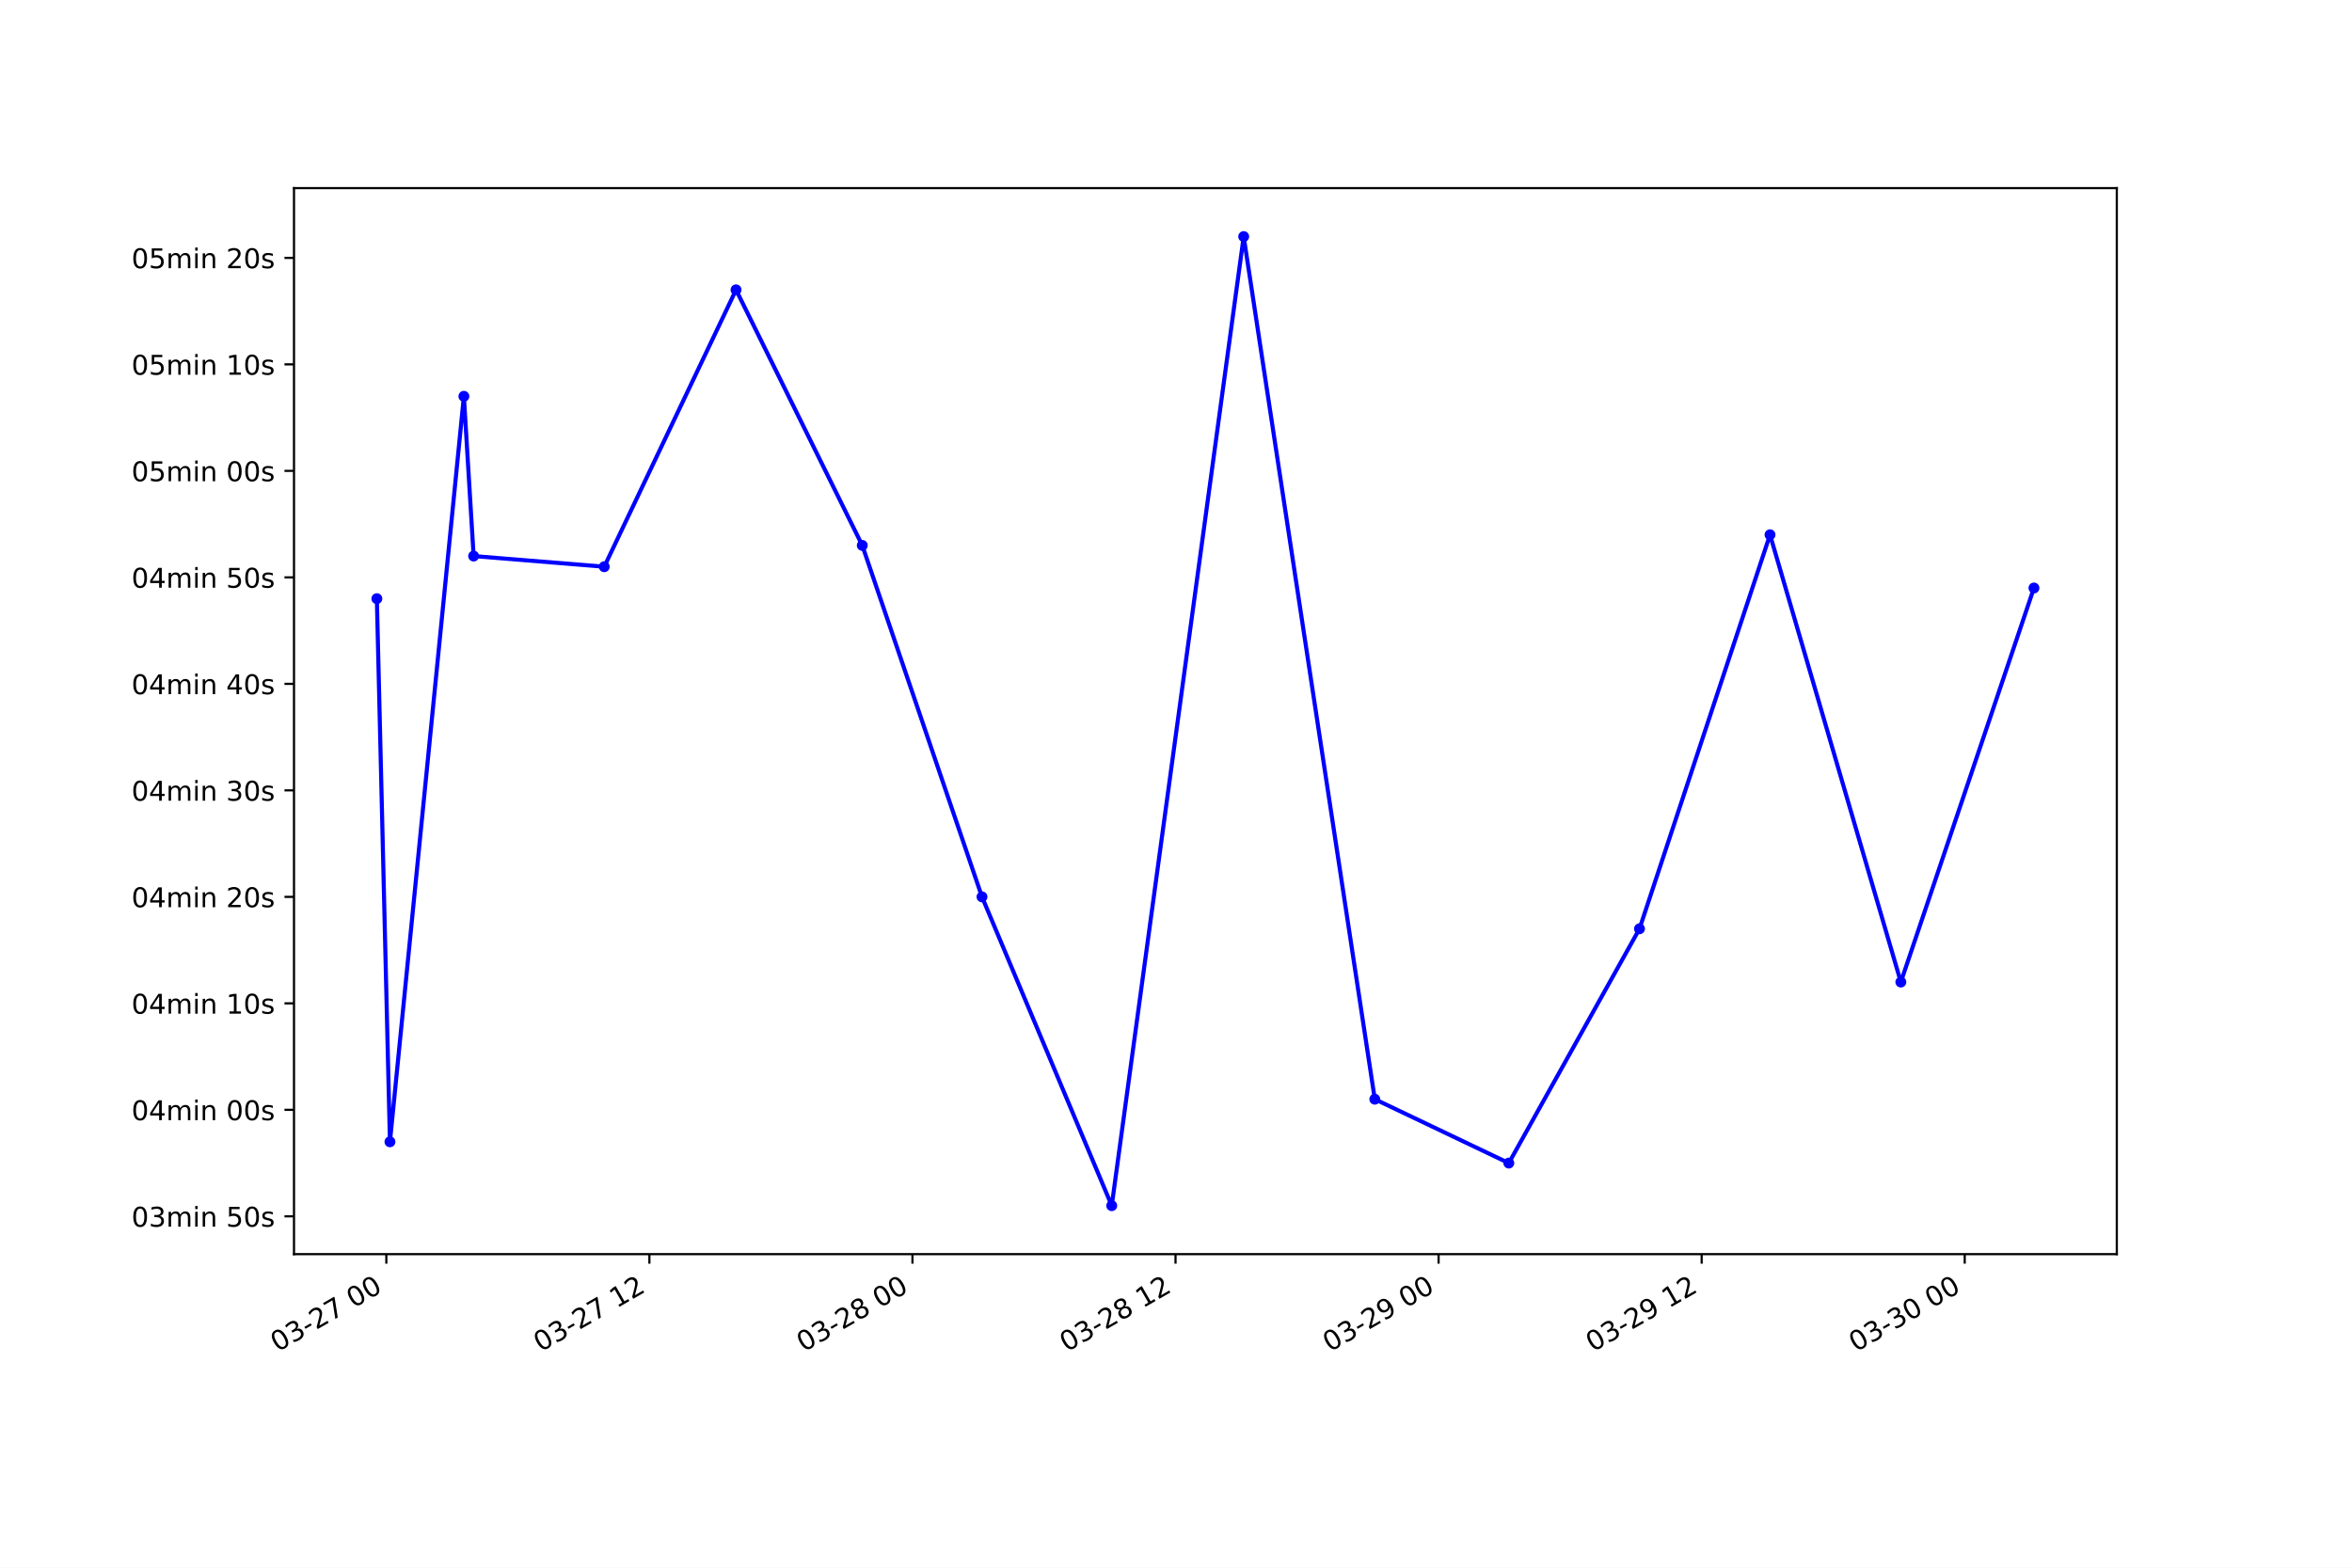
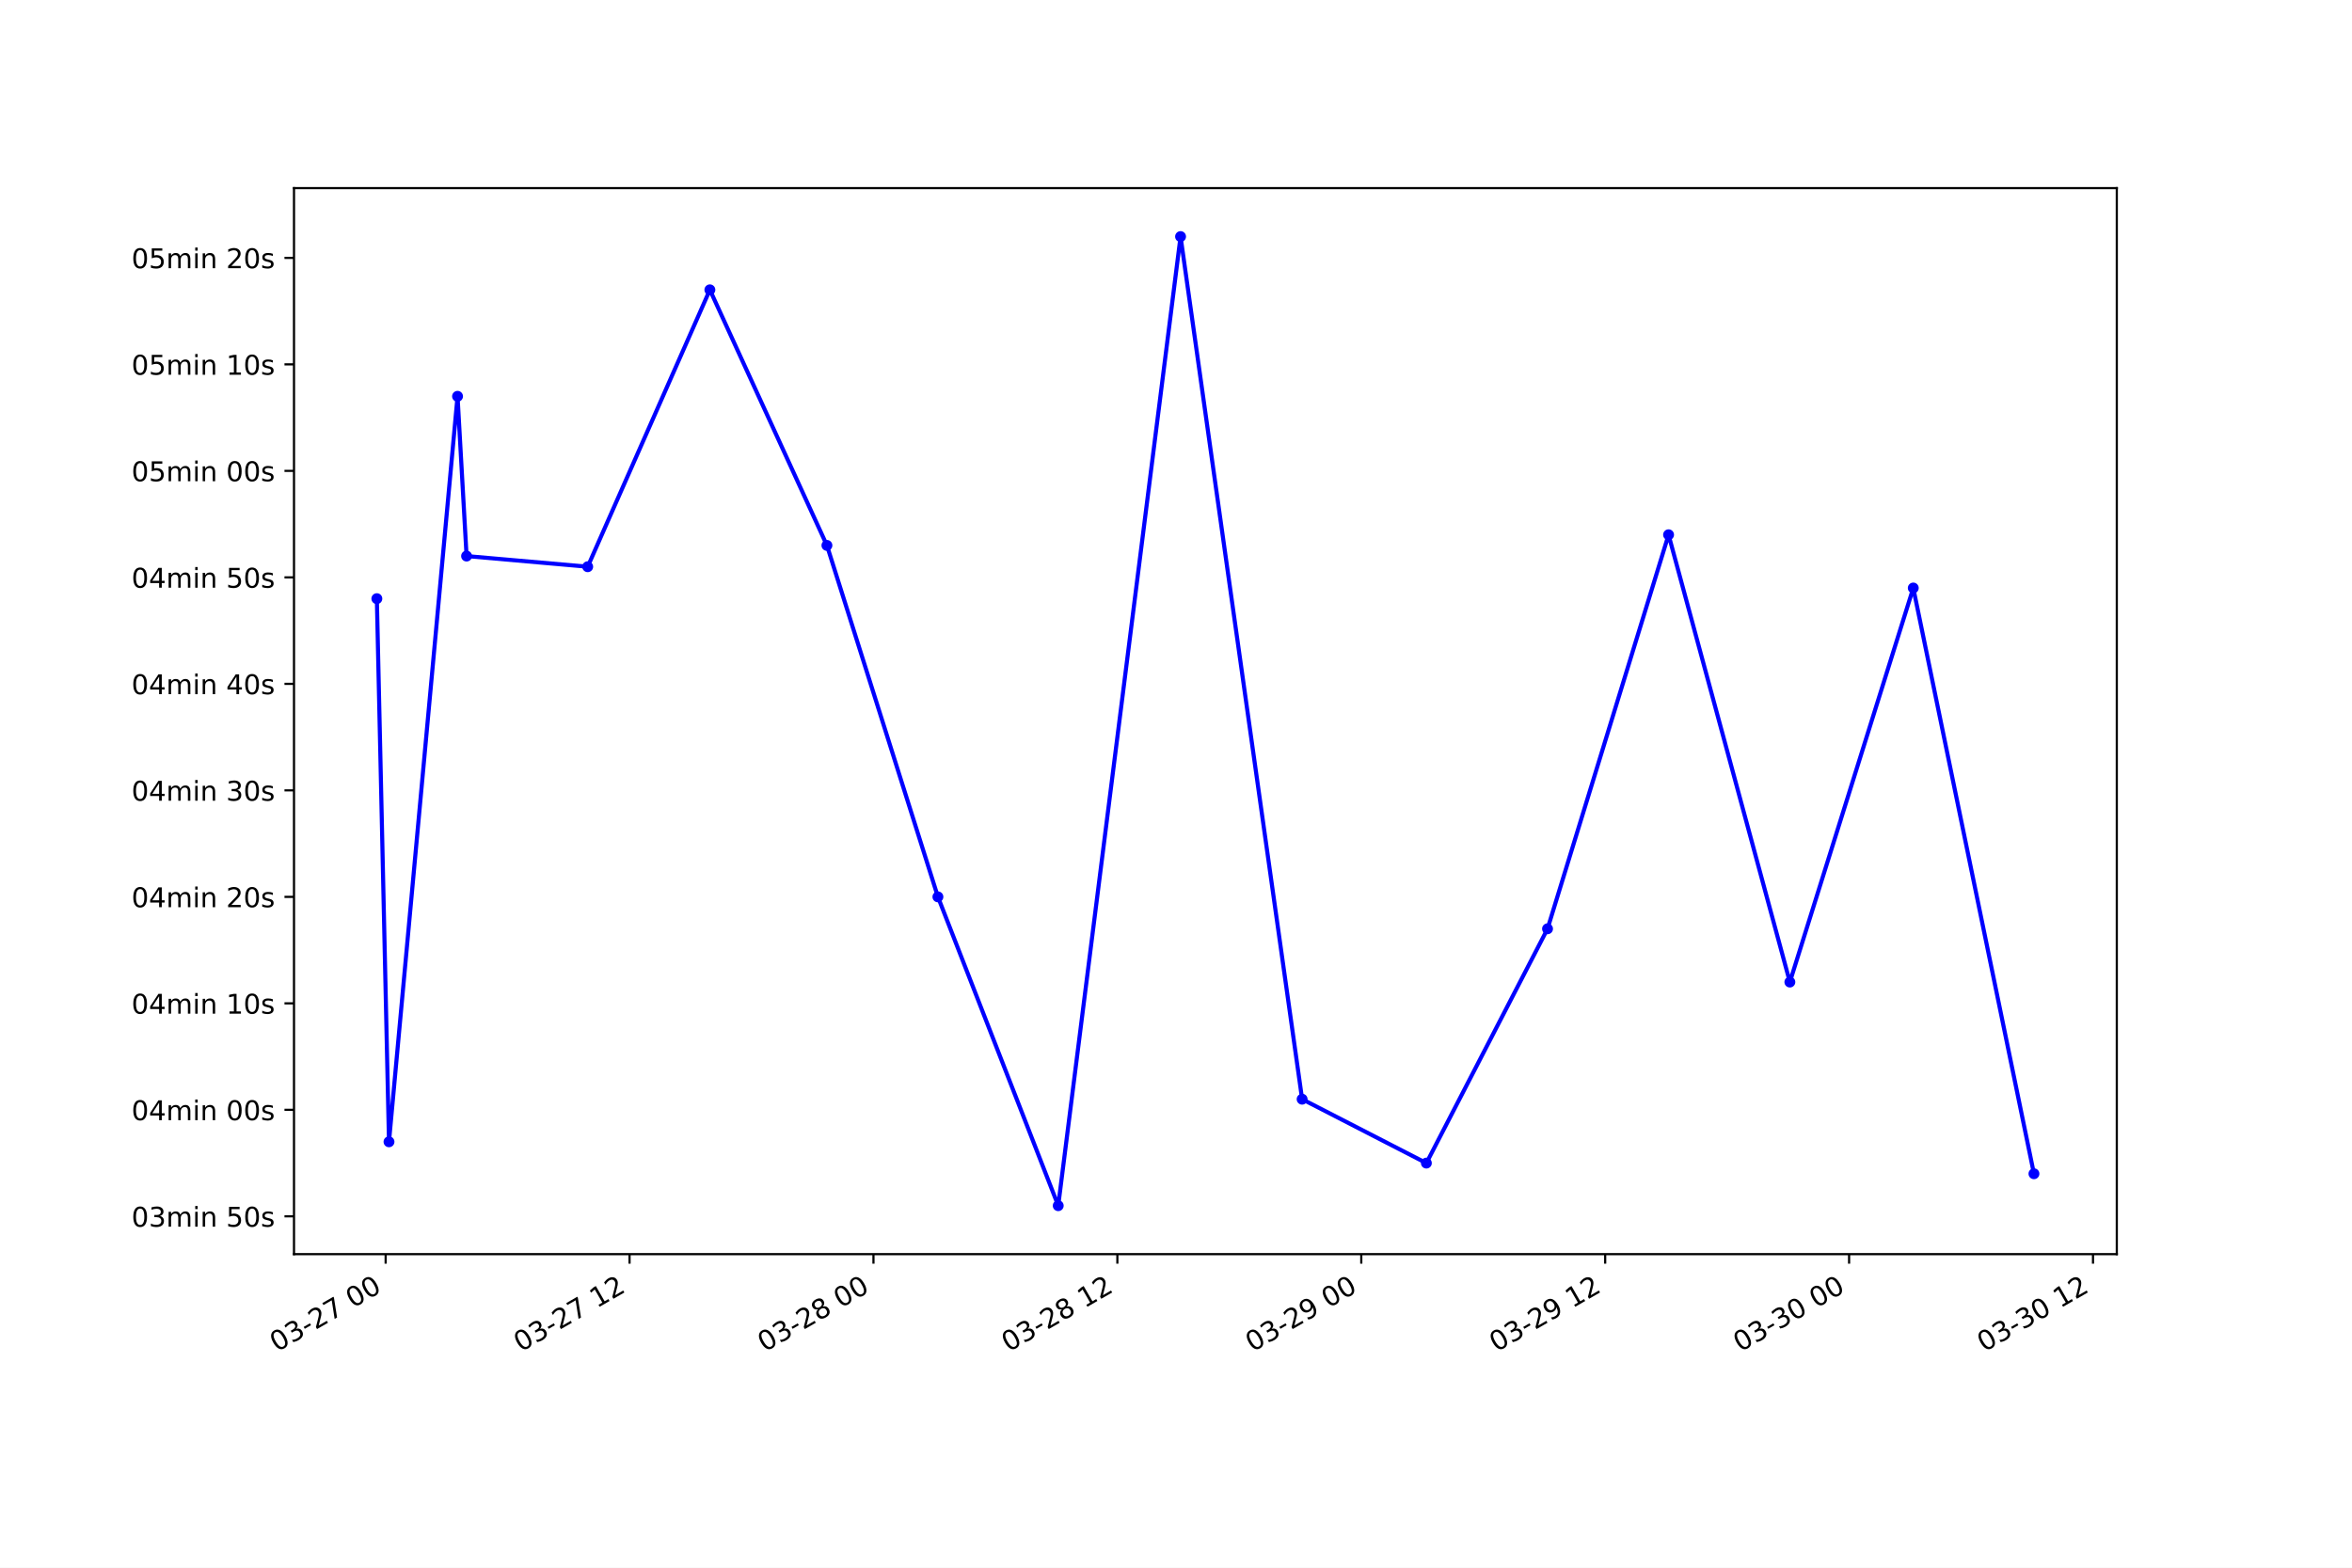
<svg xmlns="http://www.w3.org/2000/svg" xmlns:xlink="http://www.w3.org/1999/xlink" height="576pt" version="1.1" viewBox="0 0 864 576" width="864pt">
  <defs>
    <style type="text/css">*{stroke-linecap:butt;stroke-linejoin:round;}</style>
  </defs>
  <g id="figure_1">
    <g id="patch_1">
      <path d="M 0 576  L 864 576  L 864 0  L 0 0  z " style="fill:#ffffff;" />
    </g>
    <g id="axes_1">
      <g id="patch_2">
        <path d="M 108 460.8  L 777.6 460.8  L 777.6 69.12  L 108 69.12  z " style="fill:#ffffff;" />
      </g>
      <g id="matplotlib.axis_1">
        <g id="xtick_1">
          <g id="line2d_1">
            <defs>
-               <path d="M 0 0  L 0 3.5  " id="mcdc6976e56" style="stroke:#000000;stroke-width:0.8;" />
+               <path d="M 0 0  L 0 3.5  " id="mcc1e57da92" style="stroke:#000000;stroke-width:0.8;" />
            </defs>
            <g>
-               <use style="stroke:#000000;stroke-width:0.8;" x="141.919" xlink:href="#mcdc6976e56" y="460.8" />
+               <use style="stroke:#000000;stroke-width:0.8;" x="141.666" xlink:href="#mcc1e57da92" y="460.8" />
            </g>
          </g>
          <g id="text_1">
-             <g transform="translate(101.9421 496.8609)rotate(-30)scale(0.1 -0.1)">
+             <g transform="translate(101.6885 496.8609)rotate(-30)scale(0.1 -0.1)">
              <defs>
                <path d="M 2034 4250  Q 1547 4250 1301 3770  Q 1056 3291 1056 2328  Q 1056 1369 1301 889  Q 1547 409 2034 409  Q 2525 409 2770 889  Q 3016 1369 3016 2328  Q 3016 3291 2770 3770  Q 2525 4250 2034 4250  z M 2034 4750  Q 2819 4750 3233 4129  Q 3647 3509 3647 2328  Q 3647 1150 3233 529  Q 2819 -91 2034 -91  Q 1250 -91 836 529  Q 422 1150 422 2328  Q 422 3509 836 4129  Q 1250 4750 2034 4750  z " id="DejaVuSans-30" transform="scale(0.015625)" />
                <path d="M 2597 2516  Q 3050 2419 3304 2112  Q 3559 1806 3559 1356  Q 3559 666 3084 287  Q 2609 -91 1734 -91  Q 1441 -91 1130 -33  Q 819 25 488 141  L 488 750  Q 750 597 1062 519  Q 1375 441 1716 441  Q 2309 441 2620 675  Q 2931 909 2931 1356  Q 2931 1769 2642 2001  Q 2353 2234 1838 2234  L 1294 2234  L 1294 2753  L 1863 2753  Q 2328 2753 2575 2939  Q 2822 3125 2822 3475  Q 2822 3834 2567 4026  Q 2313 4219 1838 4219  Q 1578 4219 1281 4162  Q 984 4106 628 3988  L 628 4550  Q 988 4650 1302 4700  Q 1616 4750 1894 4750  Q 2613 4750 3031 4423  Q 3450 4097 3450 3541  Q 3450 3153 3228 2886  Q 3006 2619 2597 2516  z " id="DejaVuSans-33" transform="scale(0.015625)" />
                <path d="M 313 2009  L 1997 2009  L 1997 1497  L 313 1497  L 313 2009  z " id="DejaVuSans-2d" transform="scale(0.015625)" />
                <path d="M 1228 531  L 3431 531  L 3431 0  L 469 0  L 469 531  Q 828 903 1448 1529  Q 2069 2156 2228 2338  Q 2531 2678 2651 2914  Q 2772 3150 2772 3378  Q 2772 3750 2511 3984  Q 2250 4219 1831 4219  Q 1534 4219 1204 4116  Q 875 4013 500 3803  L 500 4441  Q 881 4594 1212 4672  Q 1544 4750 1819 4750  Q 2544 4750 2975 4387  Q 3406 4025 3406 3419  Q 3406 3131 3298 2873  Q 3191 2616 2906 2266  Q 2828 2175 2409 1742  Q 1991 1309 1228 531  z " id="DejaVuSans-32" transform="scale(0.015625)" />
                <path d="M 525 4666  L 3525 4666  L 3525 4397  L 1831 0  L 1172 0  L 2766 4134  L 525 4134  L 525 4666  z " id="DejaVuSans-37" transform="scale(0.015625)" />
                <path id="DejaVuSans-20" transform="scale(0.015625)" />
              </defs>
              <use xlink:href="#DejaVuSans-30" />
              <use x="63.623" xlink:href="#DejaVuSans-33" />
              <use x="127.246" xlink:href="#DejaVuSans-2d" />
              <use x="163.33" xlink:href="#DejaVuSans-32" />
              <use x="226.953" xlink:href="#DejaVuSans-37" />
              <use x="290.576" xlink:href="#DejaVuSans-20" />
              <use x="322.363" xlink:href="#DejaVuSans-30" />
              <use x="385.986" xlink:href="#DejaVuSans-30" />
            </g>
          </g>
        </g>
        <g id="xtick_2">
          <g id="line2d_2">
            <g>
-               <use style="stroke:#000000;stroke-width:0.8;" x="238.555" xlink:href="#mcdc6976e56" y="460.8" />
+               <use style="stroke:#000000;stroke-width:0.8;" x="231.265" xlink:href="#mcc1e57da92" y="460.8" />
            </g>
          </g>
          <g id="text_2">
-             <g transform="translate(198.5783 496.8609)rotate(-30)scale(0.1 -0.1)">
+             <g transform="translate(191.2874 496.8609)rotate(-30)scale(0.1 -0.1)">
              <defs>
                <path d="M 794 531  L 1825 531  L 1825 4091  L 703 3866  L 703 4441  L 1819 4666  L 2450 4666  L 2450 531  L 3481 531  L 3481 0  L 794 0  L 794 531  z " id="DejaVuSans-31" transform="scale(0.015625)" />
              </defs>
              <use xlink:href="#DejaVuSans-30" />
              <use x="63.623" xlink:href="#DejaVuSans-33" />
              <use x="127.246" xlink:href="#DejaVuSans-2d" />
              <use x="163.33" xlink:href="#DejaVuSans-32" />
              <use x="226.953" xlink:href="#DejaVuSans-37" />
              <use x="290.576" xlink:href="#DejaVuSans-20" />
              <use x="322.363" xlink:href="#DejaVuSans-31" />
              <use x="385.986" xlink:href="#DejaVuSans-32" />
            </g>
          </g>
        </g>
        <g id="xtick_3">
          <g id="line2d_3">
            <g>
-               <use style="stroke:#000000;stroke-width:0.8;" x="335.192" xlink:href="#mcdc6976e56" y="460.8" />
+               <use style="stroke:#000000;stroke-width:0.8;" x="320.864" xlink:href="#mcc1e57da92" y="460.8" />
            </g>
          </g>
          <g id="text_3">
-             <g transform="translate(295.2145 496.8609)rotate(-30)scale(0.1 -0.1)">
+             <g transform="translate(280.8864 496.8609)rotate(-30)scale(0.1 -0.1)">
              <defs>
                <path d="M 2034 2216  Q 1584 2216 1326 1975  Q 1069 1734 1069 1313  Q 1069 891 1326 650  Q 1584 409 2034 409  Q 2484 409 2743 651  Q 3003 894 3003 1313  Q 3003 1734 2745 1975  Q 2488 2216 2034 2216  z M 1403 2484  Q 997 2584 770 2862  Q 544 3141 544 3541  Q 544 4100 942 4425  Q 1341 4750 2034 4750  Q 2731 4750 3128 4425  Q 3525 4100 3525 3541  Q 3525 3141 3298 2862  Q 3072 2584 2669 2484  Q 3125 2378 3379 2068  Q 3634 1759 3634 1313  Q 3634 634 3220 271  Q 2806 -91 2034 -91  Q 1263 -91 848 271  Q 434 634 434 1313  Q 434 1759 690 2068  Q 947 2378 1403 2484  z M 1172 3481  Q 1172 3119 1398 2916  Q 1625 2713 2034 2713  Q 2441 2713 2670 2916  Q 2900 3119 2900 3481  Q 2900 3844 2670 4047  Q 2441 4250 2034 4250  Q 1625 4250 1398 4047  Q 1172 3844 1172 3481  z " id="DejaVuSans-38" transform="scale(0.015625)" />
              </defs>
              <use xlink:href="#DejaVuSans-30" />
              <use x="63.623" xlink:href="#DejaVuSans-33" />
              <use x="127.246" xlink:href="#DejaVuSans-2d" />
              <use x="163.33" xlink:href="#DejaVuSans-32" />
              <use x="226.953" xlink:href="#DejaVuSans-38" />
              <use x="290.576" xlink:href="#DejaVuSans-20" />
              <use x="322.363" xlink:href="#DejaVuSans-30" />
              <use x="385.986" xlink:href="#DejaVuSans-30" />
            </g>
          </g>
        </g>
        <g id="xtick_4">
          <g id="line2d_4">
            <g>
-               <use style="stroke:#000000;stroke-width:0.8;" x="431.828" xlink:href="#mcdc6976e56" y="460.8" />
+               <use style="stroke:#000000;stroke-width:0.8;" x="410.462" xlink:href="#mcc1e57da92" y="460.8" />
            </g>
          </g>
          <g id="text_4">
-             <g transform="translate(391.8506 496.8609)rotate(-30)scale(0.1 -0.1)">
+             <g transform="translate(370.4853 496.8609)rotate(-30)scale(0.1 -0.1)">
              <use xlink:href="#DejaVuSans-30" />
              <use x="63.623" xlink:href="#DejaVuSans-33" />
              <use x="127.246" xlink:href="#DejaVuSans-2d" />
              <use x="163.33" xlink:href="#DejaVuSans-32" />
              <use x="226.953" xlink:href="#DejaVuSans-38" />
              <use x="290.576" xlink:href="#DejaVuSans-20" />
              <use x="322.363" xlink:href="#DejaVuSans-31" />
              <use x="385.986" xlink:href="#DejaVuSans-32" />
            </g>
          </g>
        </g>
        <g id="xtick_5">
          <g id="line2d_5">
            <g>
-               <use style="stroke:#000000;stroke-width:0.8;" x="528.464" xlink:href="#mcdc6976e56" y="460.8" />
+               <use style="stroke:#000000;stroke-width:0.8;" x="500.061" xlink:href="#mcc1e57da92" y="460.8" />
            </g>
          </g>
          <g id="text_5">
-             <g transform="translate(488.4868 496.8609)rotate(-30)scale(0.1 -0.1)">
+             <g transform="translate(460.0842 496.8609)rotate(-30)scale(0.1 -0.1)">
              <defs>
                <path d="M 703 97  L 703 672  Q 941 559 1184 500  Q 1428 441 1663 441  Q 2288 441 2617 861  Q 2947 1281 2994 2138  Q 2813 1869 2534 1725  Q 2256 1581 1919 1581  Q 1219 1581 811 2004  Q 403 2428 403 3163  Q 403 3881 828 4315  Q 1253 4750 1959 4750  Q 2769 4750 3195 4129  Q 3622 3509 3622 2328  Q 3622 1225 3098 567  Q 2575 -91 1691 -91  Q 1453 -91 1209 -44  Q 966 3 703 97  z M 1959 2075  Q 2384 2075 2632 2365  Q 2881 2656 2881 3163  Q 2881 3666 2632 3958  Q 2384 4250 1959 4250  Q 1534 4250 1286 3958  Q 1038 3666 1038 3163  Q 1038 2656 1286 2365  Q 1534 2075 1959 2075  z " id="DejaVuSans-39" transform="scale(0.015625)" />
              </defs>
              <use xlink:href="#DejaVuSans-30" />
              <use x="63.623" xlink:href="#DejaVuSans-33" />
              <use x="127.246" xlink:href="#DejaVuSans-2d" />
              <use x="163.33" xlink:href="#DejaVuSans-32" />
              <use x="226.953" xlink:href="#DejaVuSans-39" />
              <use x="290.576" xlink:href="#DejaVuSans-20" />
              <use x="322.363" xlink:href="#DejaVuSans-30" />
              <use x="385.986" xlink:href="#DejaVuSans-30" />
            </g>
          </g>
        </g>
        <g id="xtick_6">
          <g id="line2d_6">
            <g>
-               <use style="stroke:#000000;stroke-width:0.8;" x="625.1" xlink:href="#mcdc6976e56" y="460.8" />
+               <use style="stroke:#000000;stroke-width:0.8;" x="589.66" xlink:href="#mcc1e57da92" y="460.8" />
            </g>
          </g>
          <g id="text_6">
-             <g transform="translate(585.1229 496.8609)rotate(-30)scale(0.1 -0.1)">
+             <g transform="translate(549.6832 496.8609)rotate(-30)scale(0.1 -0.1)">
              <use xlink:href="#DejaVuSans-30" />
              <use x="63.623" xlink:href="#DejaVuSans-33" />
              <use x="127.246" xlink:href="#DejaVuSans-2d" />
              <use x="163.33" xlink:href="#DejaVuSans-32" />
              <use x="226.953" xlink:href="#DejaVuSans-39" />
              <use x="290.576" xlink:href="#DejaVuSans-20" />
              <use x="322.363" xlink:href="#DejaVuSans-31" />
              <use x="385.986" xlink:href="#DejaVuSans-32" />
            </g>
          </g>
        </g>
        <g id="xtick_7">
          <g id="line2d_7">
            <g>
-               <use style="stroke:#000000;stroke-width:0.8;" x="721.736" xlink:href="#mcdc6976e56" y="460.8" />
+               <use style="stroke:#000000;stroke-width:0.8;" x="679.259" xlink:href="#mcc1e57da92" y="460.8" />
            </g>
          </g>
          <g id="text_7">
-             <g transform="translate(681.7591 496.8609)rotate(-30)scale(0.1 -0.1)">
+             <g transform="translate(639.2821 496.8609)rotate(-30)scale(0.1 -0.1)">
              <use xlink:href="#DejaVuSans-30" />
              <use x="63.623" xlink:href="#DejaVuSans-33" />
              <use x="127.246" xlink:href="#DejaVuSans-2d" />
              <use x="163.33" xlink:href="#DejaVuSans-33" />
              <use x="226.953" xlink:href="#DejaVuSans-30" />
              <use x="290.576" xlink:href="#DejaVuSans-20" />
              <use x="322.363" xlink:href="#DejaVuSans-30" />
              <use x="385.986" xlink:href="#DejaVuSans-30" />
            </g>
          </g>
        </g>
+         <g id="xtick_8">
+           <g id="line2d_8">
+             <g>
+               <use style="stroke:#000000;stroke-width:0.8;" x="768.858" xlink:href="#mcc1e57da92" y="460.8" />
+             </g>
+           </g>
+           <g id="text_8">
+             <g transform="translate(728.881 496.8609)rotate(-30)scale(0.1 -0.1)">
+               <use xlink:href="#DejaVuSans-30" />
+               <use x="63.623" xlink:href="#DejaVuSans-33" />
+               <use x="127.246" xlink:href="#DejaVuSans-2d" />
+               <use x="163.33" xlink:href="#DejaVuSans-33" />
+               <use x="226.953" xlink:href="#DejaVuSans-30" />
+               <use x="290.576" xlink:href="#DejaVuSans-20" />
+               <use x="322.363" xlink:href="#DejaVuSans-31" />
+               <use x="385.986" xlink:href="#DejaVuSans-32" />
+             </g>
+           </g>
+         </g>
      </g>
      <g id="matplotlib.axis_2">
        <g id="ytick_1">
-           <g id="line2d_8">
+           <g id="line2d_9">
            <defs>
-               <path d="M 0 0  L -3.5 0  " id="m40f6e96208" style="stroke:#000000;stroke-width:0.8;" />
+               <path d="M 0 0  L -3.5 0  " id="m2a49f7b56b" style="stroke:#000000;stroke-width:0.8;" />
            </defs>
            <g>
-               <use style="stroke:#000000;stroke-width:0.8;" x="108" xlink:href="#m40f6e96208" y="446.909" />
-             </g>
-           </g>
-           <g id="text_8">
+               <use style="stroke:#000000;stroke-width:0.8;" x="108" xlink:href="#m2a49f7b56b" y="446.909" />
+             </g>
+           </g>
+           <g id="text_9">
            <g transform="translate(48.30625 450.7085)scale(0.1 -0.1)">
              <defs>
                <path d="M 3328 2828  Q 3544 3216 3844 3400  Q 4144 3584 4550 3584  Q 5097 3584 5394 3201  Q 5691 2819 5691 2113  L 5691 0  L 5113 0  L 5113 2094  Q 5113 2597 4934 2840  Q 4756 3084 4391 3084  Q 3944 3084 3684 2787  Q 3425 2491 3425 1978  L 3425 0  L 2847 0  L 2847 2094  Q 2847 2600 2669 2842  Q 2491 3084 2119 3084  Q 1678 3084 1418 2786  Q 1159 2488 1159 1978  L 1159 0  L 581 0  L 581 3500  L 1159 3500  L 1159 2956  Q 1356 3278 1631 3431  Q 1906 3584 2284 3584  Q 2666 3584 2933 3390  Q 3200 3197 3328 2828  z " id="DejaVuSans-6d" transform="scale(0.015625)" />
                <path d="M 603 3500  L 1178 3500  L 1178 0  L 603 0  L 603 3500  z M 603 4863  L 1178 4863  L 1178 4134  L 603 4134  L 603 4863  z " id="DejaVuSans-69" transform="scale(0.015625)" />
                <path d="M 3513 2113  L 3513 0  L 2938 0  L 2938 2094  Q 2938 2591 2744 2837  Q 2550 3084 2163 3084  Q 1697 3084 1428 2787  Q 1159 2491 1159 1978  L 1159 0  L 581 0  L 581 3500  L 1159 3500  L 1159 2956  Q 1366 3272 1645 3428  Q 1925 3584 2291 3584  Q 2894 3584 3203 3211  Q 3513 2838 3513 2113  z " id="DejaVuSans-6e" transform="scale(0.015625)" />
                <path d="M 691 4666  L 3169 4666  L 3169 4134  L 1269 4134  L 1269 2991  Q 1406 3038 1543 3061  Q 1681 3084 1819 3084  Q 2600 3084 3056 2656  Q 3513 2228 3513 1497  Q 3513 744 3044 326  Q 2575 -91 1722 -91  Q 1428 -91 1123 -41  Q 819 9 494 109  L 494 744  Q 775 591 1075 516  Q 1375 441 1709 441  Q 2250 441 2565 725  Q 2881 1009 2881 1497  Q 2881 1984 2565 2268  Q 2250 2553 1709 2553  Q 1456 2553 1204 2497  Q 953 2441 691 2322  L 691 4666  z " id="DejaVuSans-35" transform="scale(0.015625)" />
                <path d="M 2834 3397  L 2834 2853  Q 2591 2978 2328 3040  Q 2066 3103 1784 3103  Q 1356 3103 1142 2972  Q 928 2841 928 2578  Q 928 2378 1081 2264  Q 1234 2150 1697 2047  L 1894 2003  Q 2506 1872 2764 1633  Q 3022 1394 3022 966  Q 3022 478 2636 193  Q 2250 -91 1575 -91  Q 1294 -91 989 -36  Q 684 19 347 128  L 347 722  Q 666 556 975 473  Q 1284 391 1588 391  Q 1994 391 2212 530  Q 2431 669 2431 922  Q 2431 1156 2273 1281  Q 2116 1406 1581 1522  L 1381 1569  Q 847 1681 609 1914  Q 372 2147 372 2553  Q 372 3047 722 3315  Q 1072 3584 1716 3584  Q 2034 3584 2315 3537  Q 2597 3491 2834 3397  z " id="DejaVuSans-73" transform="scale(0.015625)" />
              </defs>
              <use xlink:href="#DejaVuSans-30" />
              <use x="63.623" xlink:href="#DejaVuSans-33" />
              <use x="127.246" xlink:href="#DejaVuSans-6d" />
              <use x="224.658" xlink:href="#DejaVuSans-69" />
              <use x="252.441" xlink:href="#DejaVuSans-6e" />
              <use x="315.82" xlink:href="#DejaVuSans-20" />
              <use x="347.607" xlink:href="#DejaVuSans-35" />
              <use x="411.23" xlink:href="#DejaVuSans-30" />
              <use x="474.854" xlink:href="#DejaVuSans-73" />
            </g>
          </g>
        </g>
        <g id="ytick_2">
-           <g id="line2d_9">
-             <g>
-               <use style="stroke:#000000;stroke-width:0.8;" x="108" xlink:href="#m40f6e96208" y="407.78" />
-             </g>
-           </g>
-           <g id="text_9">
+           <g id="line2d_10">
+             <g>
+               <use style="stroke:#000000;stroke-width:0.8;" x="108" xlink:href="#m2a49f7b56b" y="407.78" />
+             </g>
+           </g>
+           <g id="text_10">
            <g transform="translate(48.30625 411.5796)scale(0.1 -0.1)">
              <defs>
                <path d="M 2419 4116  L 825 1625  L 2419 1625  L 2419 4116  z M 2253 4666  L 3047 4666  L 3047 1625  L 3713 1625  L 3713 1100  L 3047 1100  L 3047 0  L 2419 0  L 2419 1100  L 313 1100  L 313 1709  L 2253 4666  z " id="DejaVuSans-34" transform="scale(0.015625)" />
              </defs>
              <use xlink:href="#DejaVuSans-30" />
              <use x="63.623" xlink:href="#DejaVuSans-34" />
              <use x="127.246" xlink:href="#DejaVuSans-6d" />
              <use x="224.658" xlink:href="#DejaVuSans-69" />
              <use x="252.441" xlink:href="#DejaVuSans-6e" />
              <use x="315.82" xlink:href="#DejaVuSans-20" />
              <use x="347.607" xlink:href="#DejaVuSans-30" />
              <use x="411.23" xlink:href="#DejaVuSans-30" />
              <use x="474.854" xlink:href="#DejaVuSans-73" />
            </g>
          </g>
        </g>
        <g id="ytick_3">
-           <g id="line2d_10">
-             <g>
-               <use style="stroke:#000000;stroke-width:0.8;" x="108" xlink:href="#m40f6e96208" y="368.652" />
-             </g>
-           </g>
-           <g id="text_10">
+           <g id="line2d_11">
+             <g>
+               <use style="stroke:#000000;stroke-width:0.8;" x="108" xlink:href="#m2a49f7b56b" y="368.652" />
+             </g>
+           </g>
+           <g id="text_11">
            <g transform="translate(48.30625 372.4507)scale(0.1 -0.1)">
              <use xlink:href="#DejaVuSans-30" />
              <use x="63.623" xlink:href="#DejaVuSans-34" />
              <use x="127.246" xlink:href="#DejaVuSans-6d" />
              <use x="224.658" xlink:href="#DejaVuSans-69" />
              <use x="252.441" xlink:href="#DejaVuSans-6e" />
              <use x="315.82" xlink:href="#DejaVuSans-20" />
              <use x="347.607" xlink:href="#DejaVuSans-31" />
              <use x="411.23" xlink:href="#DejaVuSans-30" />
              <use x="474.854" xlink:href="#DejaVuSans-73" />
            </g>
          </g>
        </g>
        <g id="ytick_4">
-           <g id="line2d_11">
-             <g>
-               <use style="stroke:#000000;stroke-width:0.8;" x="108" xlink:href="#m40f6e96208" y="329.523" />
-             </g>
-           </g>
-           <g id="text_11">
+           <g id="line2d_12">
+             <g>
+               <use style="stroke:#000000;stroke-width:0.8;" x="108" xlink:href="#m2a49f7b56b" y="329.523" />
+             </g>
+           </g>
+           <g id="text_12">
            <g transform="translate(48.30625 333.3219)scale(0.1 -0.1)">
              <use xlink:href="#DejaVuSans-30" />
              <use x="63.623" xlink:href="#DejaVuSans-34" />
              <use x="127.246" xlink:href="#DejaVuSans-6d" />
              <use x="224.658" xlink:href="#DejaVuSans-69" />
              <use x="252.441" xlink:href="#DejaVuSans-6e" />
              <use x="315.82" xlink:href="#DejaVuSans-20" />
              <use x="347.607" xlink:href="#DejaVuSans-32" />
              <use x="411.23" xlink:href="#DejaVuSans-30" />
              <use x="474.854" xlink:href="#DejaVuSans-73" />
            </g>
          </g>
        </g>
        <g id="ytick_5">
-           <g id="line2d_12">
-             <g>
-               <use style="stroke:#000000;stroke-width:0.8;" x="108" xlink:href="#m40f6e96208" y="290.394" />
-             </g>
-           </g>
-           <g id="text_12">
+           <g id="line2d_13">
+             <g>
+               <use style="stroke:#000000;stroke-width:0.8;" x="108" xlink:href="#m2a49f7b56b" y="290.394" />
+             </g>
+           </g>
+           <g id="text_13">
            <g transform="translate(48.30625 294.193)scale(0.1 -0.1)">
              <use xlink:href="#DejaVuSans-30" />
              <use x="63.623" xlink:href="#DejaVuSans-34" />
              <use x="127.246" xlink:href="#DejaVuSans-6d" />
              <use x="224.658" xlink:href="#DejaVuSans-69" />
              <use x="252.441" xlink:href="#DejaVuSans-6e" />
              <use x="315.82" xlink:href="#DejaVuSans-20" />
              <use x="347.607" xlink:href="#DejaVuSans-33" />
              <use x="411.23" xlink:href="#DejaVuSans-30" />
              <use x="474.854" xlink:href="#DejaVuSans-73" />
            </g>
          </g>
        </g>
        <g id="ytick_6">
-           <g id="line2d_13">
-             <g>
-               <use style="stroke:#000000;stroke-width:0.8;" x="108" xlink:href="#m40f6e96208" y="251.265" />
-             </g>
-           </g>
-           <g id="text_13">
+           <g id="line2d_14">
+             <g>
+               <use style="stroke:#000000;stroke-width:0.8;" x="108" xlink:href="#m2a49f7b56b" y="251.265" />
+             </g>
+           </g>
+           <g id="text_14">
            <g transform="translate(48.30625 255.0641)scale(0.1 -0.1)">
              <use xlink:href="#DejaVuSans-30" />
              <use x="63.623" xlink:href="#DejaVuSans-34" />
              <use x="127.246" xlink:href="#DejaVuSans-6d" />
              <use x="224.658" xlink:href="#DejaVuSans-69" />
              <use x="252.441" xlink:href="#DejaVuSans-6e" />
              <use x="315.82" xlink:href="#DejaVuSans-20" />
              <use x="347.607" xlink:href="#DejaVuSans-34" />
              <use x="411.23" xlink:href="#DejaVuSans-30" />
              <use x="474.854" xlink:href="#DejaVuSans-73" />
            </g>
          </g>
        </g>
        <g id="ytick_7">
-           <g id="line2d_14">
-             <g>
-               <use style="stroke:#000000;stroke-width:0.8;" x="108" xlink:href="#m40f6e96208" y="212.136" />
-             </g>
-           </g>
-           <g id="text_14">
+           <g id="line2d_15">
+             <g>
+               <use style="stroke:#000000;stroke-width:0.8;" x="108" xlink:href="#m2a49f7b56b" y="212.136" />
+             </g>
+           </g>
+           <g id="text_15">
            <g transform="translate(48.30625 215.9352)scale(0.1 -0.1)">
              <use xlink:href="#DejaVuSans-30" />
              <use x="63.623" xlink:href="#DejaVuSans-34" />
              <use x="127.246" xlink:href="#DejaVuSans-6d" />
              <use x="224.658" xlink:href="#DejaVuSans-69" />
              <use x="252.441" xlink:href="#DejaVuSans-6e" />
              <use x="315.82" xlink:href="#DejaVuSans-20" />
              <use x="347.607" xlink:href="#DejaVuSans-35" />
              <use x="411.23" xlink:href="#DejaVuSans-30" />
              <use x="474.854" xlink:href="#DejaVuSans-73" />
            </g>
          </g>
        </g>
        <g id="ytick_8">
-           <g id="line2d_15">
-             <g>
-               <use style="stroke:#000000;stroke-width:0.8;" x="108" xlink:href="#m40f6e96208" y="173.007" />
-             </g>
-           </g>
-           <g id="text_15">
+           <g id="line2d_16">
+             <g>
+               <use style="stroke:#000000;stroke-width:0.8;" x="108" xlink:href="#m2a49f7b56b" y="173.007" />
+             </g>
+           </g>
+           <g id="text_16">
            <g transform="translate(48.30625 176.8064)scale(0.1 -0.1)">
              <use xlink:href="#DejaVuSans-30" />
              <use x="63.623" xlink:href="#DejaVuSans-35" />
              <use x="127.246" xlink:href="#DejaVuSans-6d" />
              <use x="224.658" xlink:href="#DejaVuSans-69" />
              <use x="252.441" xlink:href="#DejaVuSans-6e" />
              <use x="315.82" xlink:href="#DejaVuSans-20" />
              <use x="347.607" xlink:href="#DejaVuSans-30" />
              <use x="411.23" xlink:href="#DejaVuSans-30" />
              <use x="474.854" xlink:href="#DejaVuSans-73" />
            </g>
          </g>
        </g>
        <g id="ytick_9">
-           <g id="line2d_16">
-             <g>
-               <use style="stroke:#000000;stroke-width:0.8;" x="108" xlink:href="#m40f6e96208" y="133.878" />
-             </g>
-           </g>
-           <g id="text_16">
+           <g id="line2d_17">
+             <g>
+               <use style="stroke:#000000;stroke-width:0.8;" x="108" xlink:href="#m2a49f7b56b" y="133.878" />
+             </g>
+           </g>
+           <g id="text_17">
            <g transform="translate(48.30625 137.6775)scale(0.1 -0.1)">
              <use xlink:href="#DejaVuSans-30" />
              <use x="63.623" xlink:href="#DejaVuSans-35" />
              <use x="127.246" xlink:href="#DejaVuSans-6d" />
              <use x="224.658" xlink:href="#DejaVuSans-69" />
              <use x="252.441" xlink:href="#DejaVuSans-6e" />
              <use x="315.82" xlink:href="#DejaVuSans-20" />
              <use x="347.607" xlink:href="#DejaVuSans-31" />
              <use x="411.23" xlink:href="#DejaVuSans-30" />
              <use x="474.854" xlink:href="#DejaVuSans-73" />
            </g>
          </g>
        </g>
        <g id="ytick_10">
-           <g id="line2d_17">
-             <g>
-               <use style="stroke:#000000;stroke-width:0.8;" x="108" xlink:href="#m40f6e96208" y="94.749" />
-             </g>
-           </g>
-           <g id="text_17">
+           <g id="line2d_18">
+             <g>
+               <use style="stroke:#000000;stroke-width:0.8;" x="108" xlink:href="#m2a49f7b56b" y="94.749" />
+             </g>
+           </g>
+           <g id="text_18">
            <g transform="translate(48.30625 98.54863)scale(0.1 -0.1)">
              <use xlink:href="#DejaVuSans-30" />
              <use x="63.623" xlink:href="#DejaVuSans-35" />
              <use x="127.246" xlink:href="#DejaVuSans-6d" />
              <use x="224.658" xlink:href="#DejaVuSans-69" />
              <use x="252.441" xlink:href="#DejaVuSans-6e" />
              <use x="315.82" xlink:href="#DejaVuSans-20" />
              <use x="347.607" xlink:href="#DejaVuSans-32" />
              <use x="411.23" xlink:href="#DejaVuSans-30" />
              <use x="474.854" xlink:href="#DejaVuSans-73" />
            </g>
          </g>
        </g>
      </g>
-       <g id="line2d_18">
-         <path clip-path="url(#pb94c12e4f9)" d="M 747.164 216.049  L 698.268 360.826  L 650.21 196.484  L 602.259 341.261  L 554.256 427.345  L 505.027 403.867  L 456.866 86.924  L 408.394 442.996  L 360.729 329.523  L 316.755 200.397  L 270.381 106.488  L 221.971 208.223  L 173.986 204.31  L 170.405 145.617  L 143.246 419.519  L 138.436 219.962  " style="fill:none;stroke:#0000ff;stroke-linecap:square;stroke-width:1.5;" />
+       <g id="line2d_19">
+         <path clip-path="url(#p7b307bbb91)" d="M 747.164 431.258  L 702.835 216.049  L 657.5 360.826  L 612.942 196.484  L 568.482 341.261  L 523.975 427.345  L 478.332 403.867  L 433.677 86.924  L 388.735 442.996  L 344.541 329.523  L 303.769 200.397  L 260.772 106.488  L 215.888 208.223  L 171.397 204.31  L 168.077 145.617  L 142.896 419.519  L 138.436 219.962  " style="fill:none;stroke:#0000ff;stroke-linecap:square;stroke-width:1.5;" />
        <defs>
-           <path d="M 0 1.5  C 0.398 1.5 0.779 1.342 1.061 1.061  C 1.342 0.779 1.5 0.398 1.5 0  C 1.5 -0.398 1.342 -0.779 1.061 -1.061  C 0.779 -1.342 0.398 -1.5 0 -1.5  C -0.398 -1.5 -0.779 -1.342 -1.061 -1.061  C -1.342 -0.779 -1.5 -0.398 -1.5 0  C -1.5 0.398 -1.342 0.779 -1.061 1.061  C -0.779 1.342 -0.398 1.5 0 1.5  z " id="mb0927965cc" style="stroke:#0000ff;" />
+           <path d="M 0 1.5  C 0.398 1.5 0.779 1.342 1.061 1.061  C 1.342 0.779 1.5 0.398 1.5 0  C 1.5 -0.398 1.342 -0.779 1.061 -1.061  C 0.779 -1.342 0.398 -1.5 0 -1.5  C -0.398 -1.5 -0.779 -1.342 -1.061 -1.061  C -1.342 -0.779 -1.5 -0.398 -1.5 0  C -1.5 0.398 -1.342 0.779 -1.061 1.061  C -0.779 1.342 -0.398 1.5 0 1.5  z " id="me3f836b01b" style="stroke:#0000ff;" />
        </defs>
-         <g clip-path="url(#pb94c12e4f9)">
-           <use style="fill:#0000ff;stroke:#0000ff;" x="747.164" xlink:href="#mb0927965cc" y="216.049" />
-           <use style="fill:#0000ff;stroke:#0000ff;" x="698.268" xlink:href="#mb0927965cc" y="360.826" />
-           <use style="fill:#0000ff;stroke:#0000ff;" x="650.21" xlink:href="#mb0927965cc" y="196.484" />
-           <use style="fill:#0000ff;stroke:#0000ff;" x="602.259" xlink:href="#mb0927965cc" y="341.261" />
-           <use style="fill:#0000ff;stroke:#0000ff;" x="554.256" xlink:href="#mb0927965cc" y="427.345" />
-           <use style="fill:#0000ff;stroke:#0000ff;" x="505.027" xlink:href="#mb0927965cc" y="403.867" />
-           <use style="fill:#0000ff;stroke:#0000ff;" x="456.866" xlink:href="#mb0927965cc" y="86.924" />
-           <use style="fill:#0000ff;stroke:#0000ff;" x="408.394" xlink:href="#mb0927965cc" y="442.996" />
-           <use style="fill:#0000ff;stroke:#0000ff;" x="360.729" xlink:href="#mb0927965cc" y="329.523" />
-           <use style="fill:#0000ff;stroke:#0000ff;" x="316.755" xlink:href="#mb0927965cc" y="200.397" />
-           <use style="fill:#0000ff;stroke:#0000ff;" x="270.381" xlink:href="#mb0927965cc" y="106.488" />
-           <use style="fill:#0000ff;stroke:#0000ff;" x="221.971" xlink:href="#mb0927965cc" y="208.223" />
-           <use style="fill:#0000ff;stroke:#0000ff;" x="173.986" xlink:href="#mb0927965cc" y="204.31" />
-           <use style="fill:#0000ff;stroke:#0000ff;" x="170.405" xlink:href="#mb0927965cc" y="145.617" />
-           <use style="fill:#0000ff;stroke:#0000ff;" x="143.246" xlink:href="#mb0927965cc" y="419.519" />
-           <use style="fill:#0000ff;stroke:#0000ff;" x="138.436" xlink:href="#mb0927965cc" y="219.962" />
+         <g clip-path="url(#p7b307bbb91)">
+           <use style="fill:#0000ff;stroke:#0000ff;" x="747.164" xlink:href="#me3f836b01b" y="431.258" />
+           <use style="fill:#0000ff;stroke:#0000ff;" x="702.835" xlink:href="#me3f836b01b" y="216.049" />
+           <use style="fill:#0000ff;stroke:#0000ff;" x="657.5" xlink:href="#me3f836b01b" y="360.826" />
+           <use style="fill:#0000ff;stroke:#0000ff;" x="612.942" xlink:href="#me3f836b01b" y="196.484" />
+           <use style="fill:#0000ff;stroke:#0000ff;" x="568.482" xlink:href="#me3f836b01b" y="341.261" />
+           <use style="fill:#0000ff;stroke:#0000ff;" x="523.975" xlink:href="#me3f836b01b" y="427.345" />
+           <use style="fill:#0000ff;stroke:#0000ff;" x="478.332" xlink:href="#me3f836b01b" y="403.867" />
+           <use style="fill:#0000ff;stroke:#0000ff;" x="433.677" xlink:href="#me3f836b01b" y="86.924" />
+           <use style="fill:#0000ff;stroke:#0000ff;" x="388.735" xlink:href="#me3f836b01b" y="442.996" />
+           <use style="fill:#0000ff;stroke:#0000ff;" x="344.541" xlink:href="#me3f836b01b" y="329.523" />
+           <use style="fill:#0000ff;stroke:#0000ff;" x="303.769" xlink:href="#me3f836b01b" y="200.397" />
+           <use style="fill:#0000ff;stroke:#0000ff;" x="260.772" xlink:href="#me3f836b01b" y="106.488" />
+           <use style="fill:#0000ff;stroke:#0000ff;" x="215.888" xlink:href="#me3f836b01b" y="208.223" />
+           <use style="fill:#0000ff;stroke:#0000ff;" x="171.397" xlink:href="#me3f836b01b" y="204.31" />
+           <use style="fill:#0000ff;stroke:#0000ff;" x="168.077" xlink:href="#me3f836b01b" y="145.617" />
+           <use style="fill:#0000ff;stroke:#0000ff;" x="142.896" xlink:href="#me3f836b01b" y="419.519" />
+           <use style="fill:#0000ff;stroke:#0000ff;" x="138.436" xlink:href="#me3f836b01b" y="219.962" />
        </g>
      </g>
      <g id="patch_3">
        <path d="M 108 460.8  L 108 69.12  " style="fill:none;stroke:#000000;stroke-linecap:square;stroke-linejoin:miter;stroke-width:0.8;" />
      </g>
      <g id="patch_4">
        <path d="M 777.6 460.8  L 777.6 69.12  " style="fill:none;stroke:#000000;stroke-linecap:square;stroke-linejoin:miter;stroke-width:0.8;" />
      </g>
      <g id="patch_5">
        <path d="M 108 460.8  L 777.6 460.8  " style="fill:none;stroke:#000000;stroke-linecap:square;stroke-linejoin:miter;stroke-width:0.8;" />
      </g>
      <g id="patch_6">
        <path d="M 108 69.12  L 777.6 69.12  " style="fill:none;stroke:#000000;stroke-linecap:square;stroke-linejoin:miter;stroke-width:0.8;" />
      </g>
    </g>
  </g>
  <defs>
-     <clipPath id="pb94c12e4f9">
+     <clipPath id="p7b307bbb91">
      <rect height="391.68" width="669.6" x="108" y="69.12" />
    </clipPath>
  </defs>
</svg>
